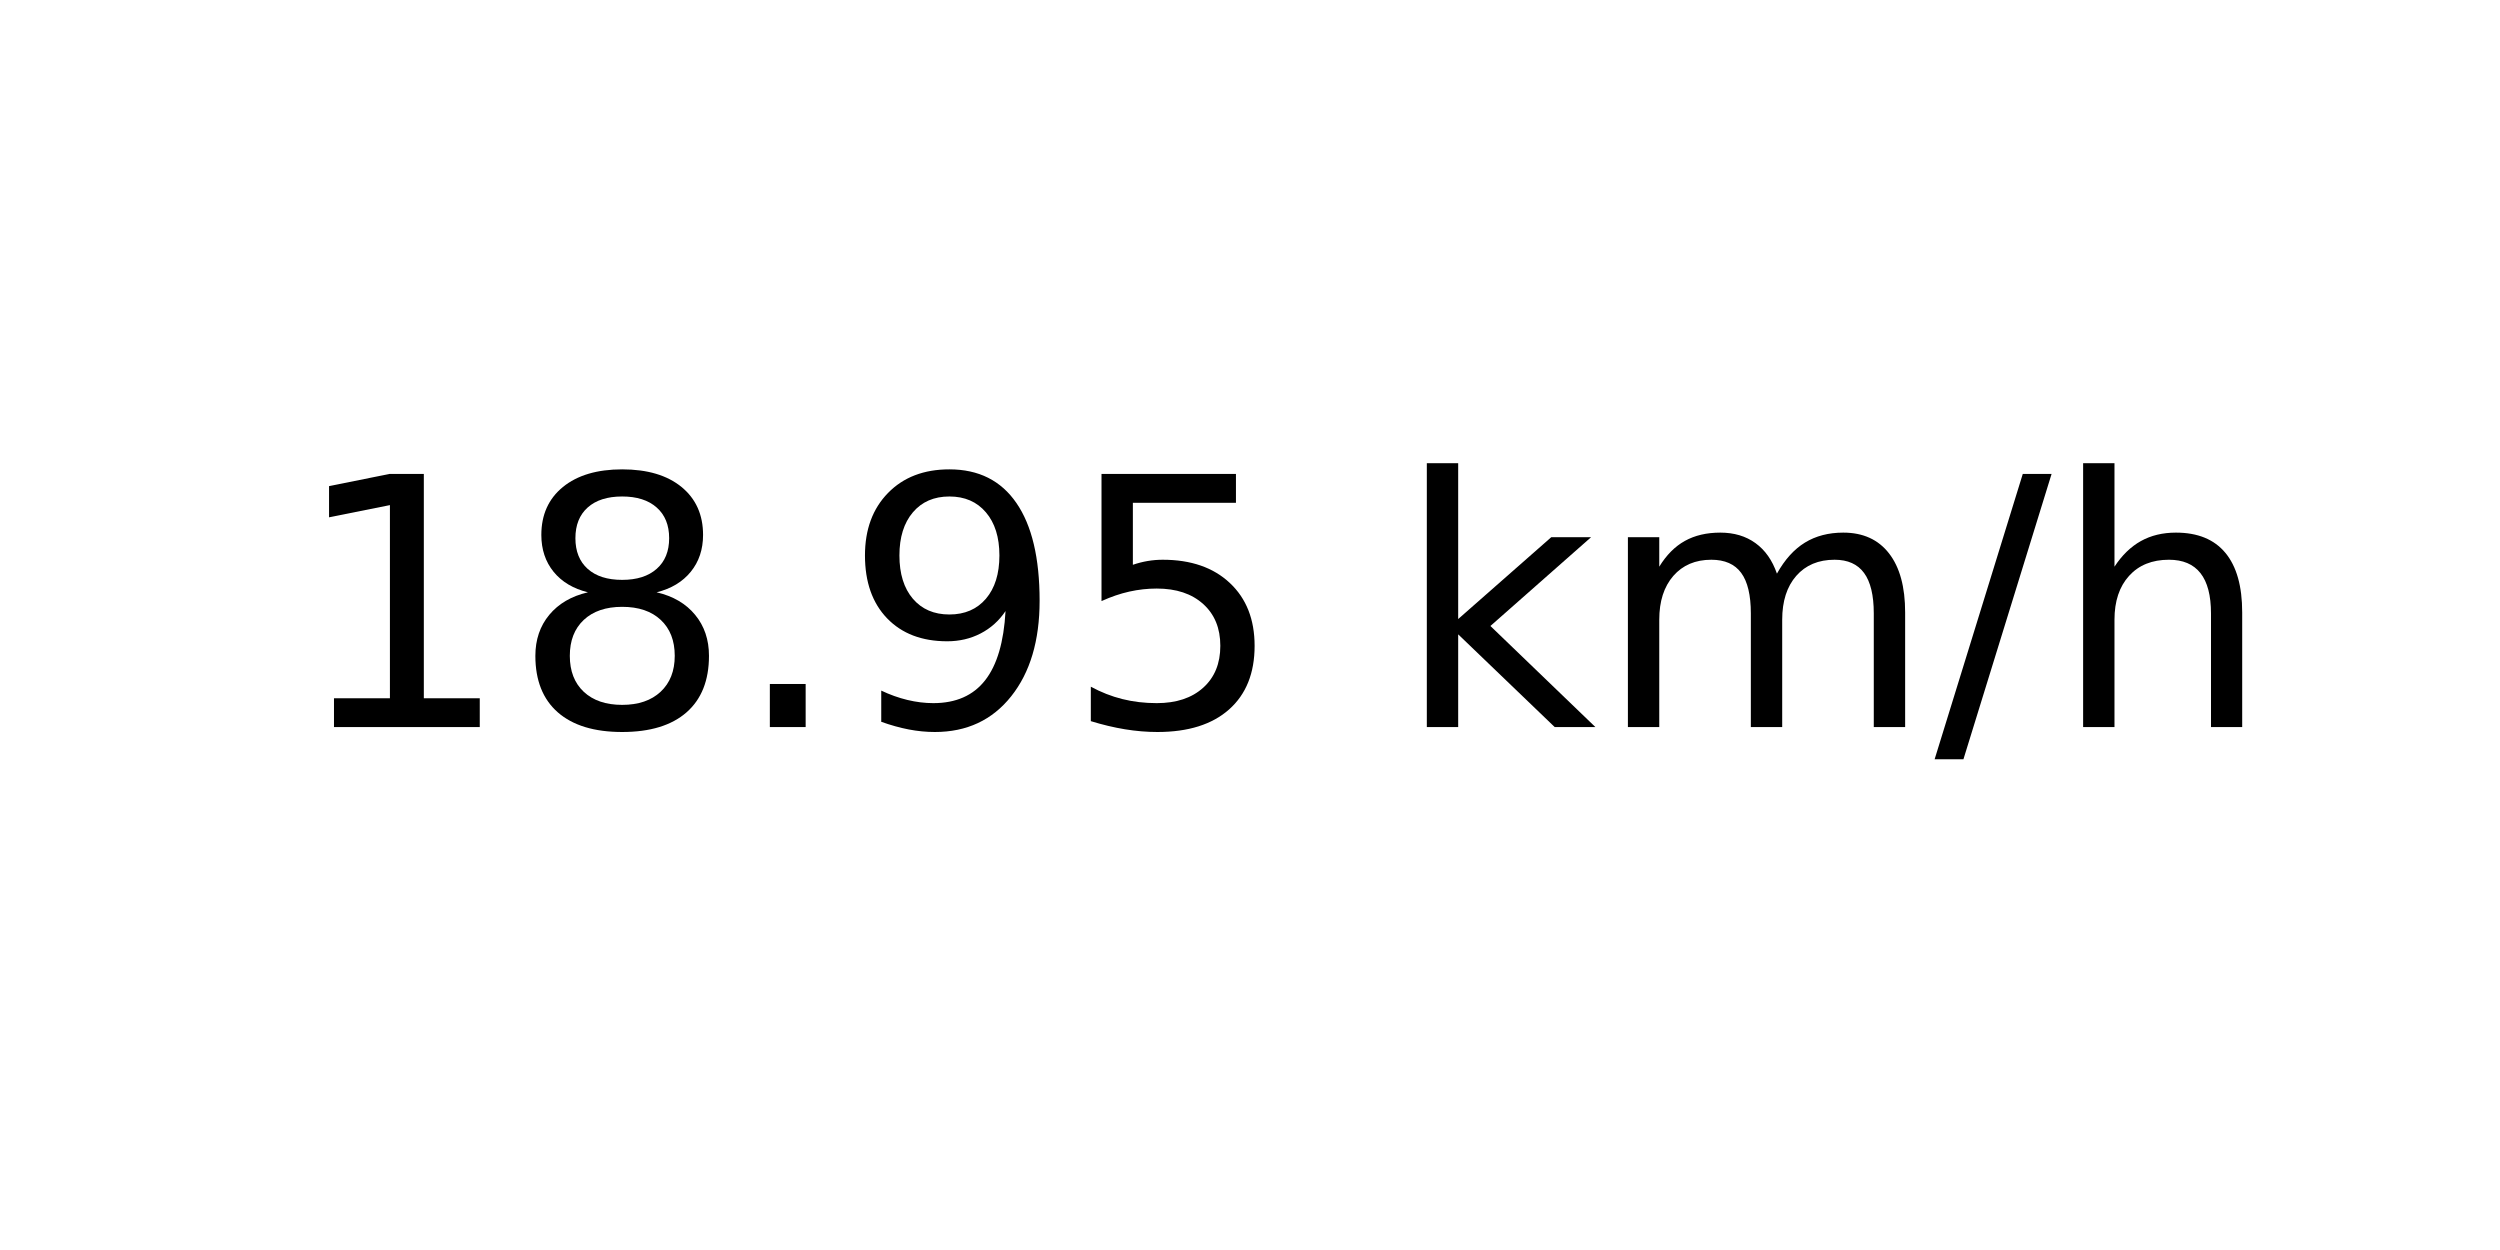
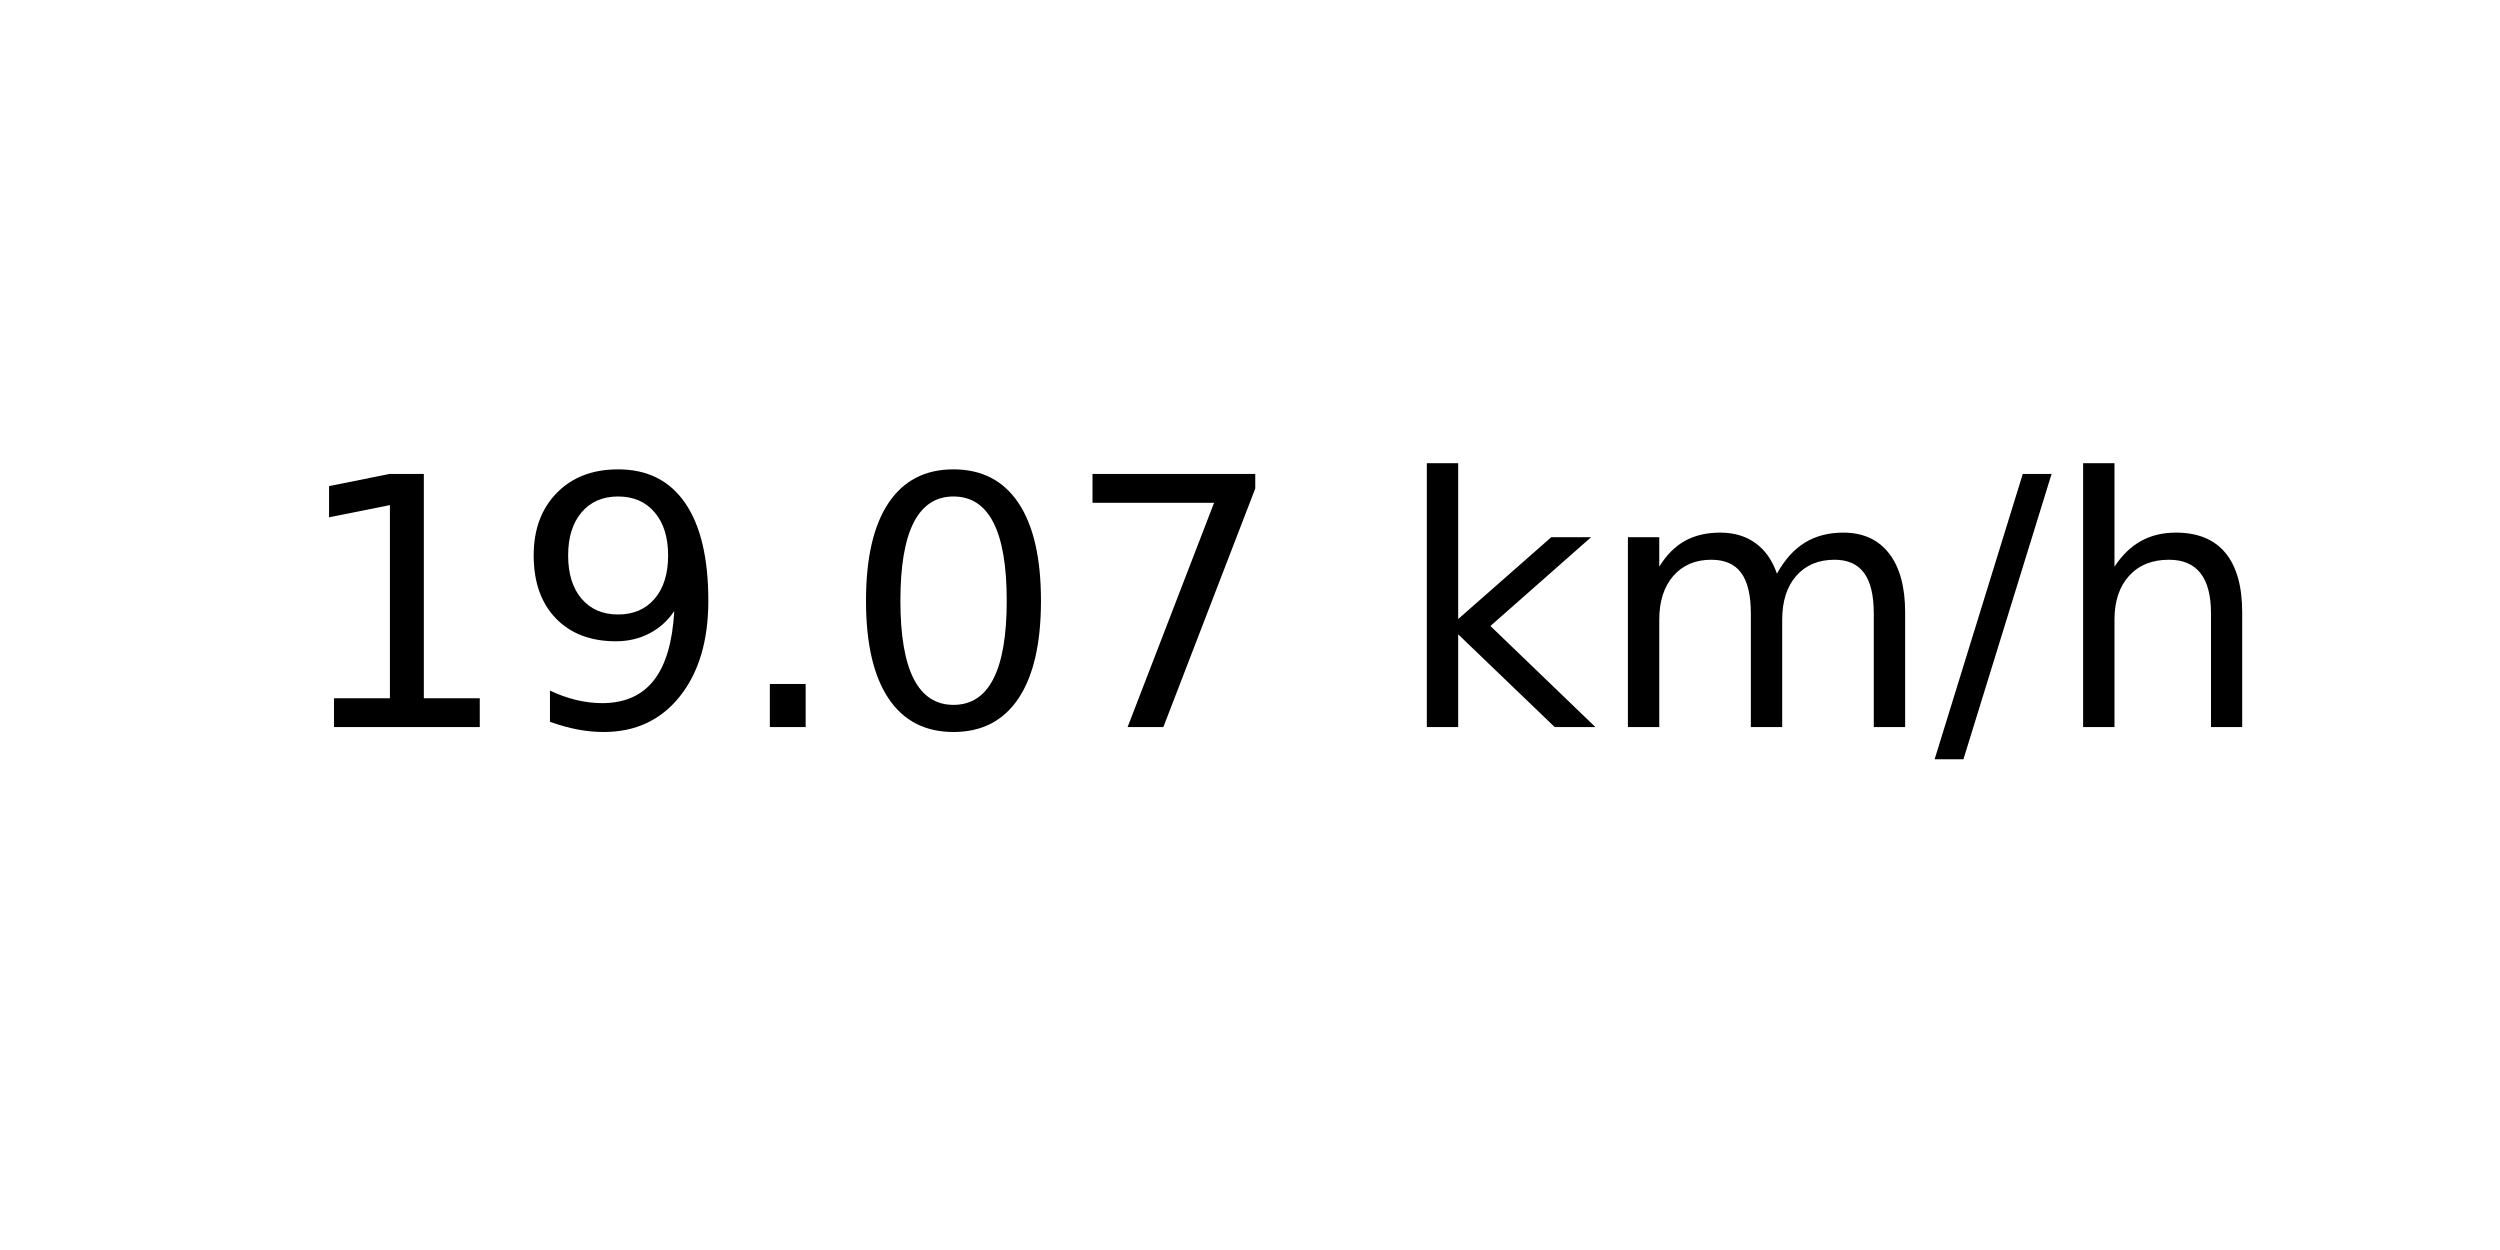
<svg xmlns="http://www.w3.org/2000/svg" xmlns:xlink="http://www.w3.org/1999/xlink" width="72pt" height="36pt" viewBox="0 0 72 36" version="1.1">
  <defs>
    <style type="text/css">*{stroke-linejoin: round; stroke-linecap: butt}</style>
  </defs>
  <g id="figure_1">
    <g id="axes_1">
      <g id="text_1">
        <g transform="translate(8.378125 20.93937) scale(0.1 -0.1)">
          <defs>
            <path id="DejaVuSans-31" d="M 794 531  L 1825 531  L 1825 4091  L 703 3866  L 703 4441  L 1819 4666  L 2450 4666  L 2450 531  L 3481 531  L 3481 0  L 794 0  L 794 531  z " transform="scale(0.015625)" />
-             <path id="DejaVuSans-38" d="M 2034 2216  Q 1584 2216 1326 1975  Q 1069 1734 1069 1313  Q 1069 891 1326 650  Q 1584 409 2034 409  Q 2484 409 2743 651  Q 3003 894 3003 1313  Q 3003 1734 2745 1975  Q 2488 2216 2034 2216  z M 1403 2484  Q 997 2584 770 2862  Q 544 3141 544 3541  Q 544 4100 942 4425  Q 1341 4750 2034 4750  Q 2731 4750 3128 4425  Q 3525 4100 3525 3541  Q 3525 3141 3298 2862  Q 3072 2584 2669 2484  Q 3125 2378 3379 2068  Q 3634 1759 3634 1313  Q 3634 634 3220 271  Q 2806 -91 2034 -91  Q 1263 -91 848 271  Q 434 634 434 1313  Q 434 1759 690 2068  Q 947 2378 1403 2484  z M 1172 3481  Q 1172 3119 1398 2916  Q 1625 2713 2034 2713  Q 2441 2713 2670 2916  Q 2900 3119 2900 3481  Q 2900 3844 2670 4047  Q 2441 4250 2034 4250  Q 1625 4250 1398 4047  Q 1172 3844 1172 3481  z " transform="scale(0.015625)" />
+             <path id="DejaVuSans-39" d="M 703 97  L 703 672  Q 941 559 1184 500  Q 1428 441 1663 441  Q 2288 441 2617 861  Q 2947 1281 2994 2138  Q 2813 1869 2534 1725  Q 2256 1581 1919 1581  Q 1219 1581 811 2004  Q 403 2428 403 3163  Q 403 3881 828 4315  Q 1253 4750 1959 4750  Q 2769 4750 3195 4129  Q 3622 3509 3622 2328  Q 3622 1225 3098 567  Q 2575 -91 1691 -91  Q 1453 -91 1209 -44  Q 966 3 703 97  z M 1959 2075  Q 2384 2075 2632 2365  Q 2881 2656 2881 3163  Q 2881 3666 2632 3958  Q 2384 4250 1959 4250  Q 1534 4250 1286 3958  Q 1038 3666 1038 3163  Q 1038 2656 1286 2365  Q 1534 2075 1959 2075  z " transform="scale(0.015625)" />
            <path id="DejaVuSans-2e" d="M 684 794  L 1344 794  L 1344 0  L 684 0  L 684 794  z " transform="scale(0.015625)" />
-             <path id="DejaVuSans-39" d="M 703 97  L 703 672  Q 941 559 1184 500  Q 1428 441 1663 441  Q 2288 441 2617 861  Q 2947 1281 2994 2138  Q 2813 1869 2534 1725  Q 2256 1581 1919 1581  Q 1219 1581 811 2004  Q 403 2428 403 3163  Q 403 3881 828 4315  Q 1253 4750 1959 4750  Q 2769 4750 3195 4129  Q 3622 3509 3622 2328  Q 3622 1225 3098 567  Q 2575 -91 1691 -91  Q 1453 -91 1209 -44  Q 966 3 703 97  z M 1959 2075  Q 2384 2075 2632 2365  Q 2881 2656 2881 3163  Q 2881 3666 2632 3958  Q 2384 4250 1959 4250  Q 1534 4250 1286 3958  Q 1038 3666 1038 3163  Q 1038 2656 1286 2365  Q 1534 2075 1959 2075  z " transform="scale(0.015625)" />
-             <path id="DejaVuSans-35" d="M 691 4666  L 3169 4666  L 3169 4134  L 1269 4134  L 1269 2991  Q 1406 3038 1543 3061  Q 1681 3084 1819 3084  Q 2600 3084 3056 2656  Q 3513 2228 3513 1497  Q 3513 744 3044 326  Q 2575 -91 1722 -91  Q 1428 -91 1123 -41  Q 819 9 494 109  L 494 744  Q 775 591 1075 516  Q 1375 441 1709 441  Q 2250 441 2565 725  Q 2881 1009 2881 1497  Q 2881 1984 2565 2268  Q 2250 2553 1709 2553  Q 1456 2553 1204 2497  Q 953 2441 691 2322  L 691 4666  z " transform="scale(0.015625)" />
+             <path id="DejaVuSans-30" d="M 2034 4250  Q 1547 4250 1301 3770  Q 1056 3291 1056 2328  Q 1056 1369 1301 889  Q 1547 409 2034 409  Q 2525 409 2770 889  Q 3016 1369 3016 2328  Q 3016 3291 2770 3770  Q 2525 4250 2034 4250  z M 2034 4750  Q 2819 4750 3233 4129  Q 3647 3509 3647 2328  Q 3647 1150 3233 529  Q 2819 -91 2034 -91  Q 1250 -91 836 529  Q 422 1150 422 2328  Q 422 3509 836 4129  Q 1250 4750 2034 4750  z " transform="scale(0.015625)" />
+             <path id="DejaVuSans-37" d="M 525 4666  L 3525 4666  L 3525 4397  L 1831 0  L 1172 0  L 2766 4134  L 525 4134  L 525 4666  z " transform="scale(0.015625)" />
            <path id="DejaVuSans-20" transform="scale(0.015625)" />
            <path id="DejaVuSans-6b" d="M 581 4863  L 1159 4863  L 1159 1991  L 2875 3500  L 3609 3500  L 1753 1863  L 3688 0  L 2938 0  L 1159 1709  L 1159 0  L 581 0  L 581 4863  z " transform="scale(0.015625)" />
            <path id="DejaVuSans-6d" d="M 3328 2828  Q 3544 3216 3844 3400  Q 4144 3584 4550 3584  Q 5097 3584 5394 3201  Q 5691 2819 5691 2113  L 5691 0  L 5113 0  L 5113 2094  Q 5113 2597 4934 2840  Q 4756 3084 4391 3084  Q 3944 3084 3684 2787  Q 3425 2491 3425 1978  L 3425 0  L 2847 0  L 2847 2094  Q 2847 2600 2669 2842  Q 2491 3084 2119 3084  Q 1678 3084 1418 2786  Q 1159 2488 1159 1978  L 1159 0  L 581 0  L 581 3500  L 1159 3500  L 1159 2956  Q 1356 3278 1631 3431  Q 1906 3584 2284 3584  Q 2666 3584 2933 3390  Q 3200 3197 3328 2828  z " transform="scale(0.015625)" />
            <path id="DejaVuSans-2f" d="M 1625 4666  L 2156 4666  L 531 -594  L 0 -594  L 1625 4666  z " transform="scale(0.015625)" />
            <path id="DejaVuSans-68" d="M 3513 2113  L 3513 0  L 2938 0  L 2938 2094  Q 2938 2591 2744 2837  Q 2550 3084 2163 3084  Q 1697 3084 1428 2787  Q 1159 2491 1159 1978  L 1159 0  L 581 0  L 581 4863  L 1159 4863  L 1159 2956  Q 1366 3272 1645 3428  Q 1925 3584 2291 3584  Q 2894 3584 3203 3211  Q 3513 2838 3513 2113  z " transform="scale(0.015625)" />
          </defs>
          <use xlink:href="#DejaVuSans-31" />
-           <use xlink:href="#DejaVuSans-38" x="63.623" />
+           <use xlink:href="#DejaVuSans-39" x="63.623" />
          <use xlink:href="#DejaVuSans-2e" x="127.246" />
-           <use xlink:href="#DejaVuSans-39" x="159.033" />
-           <use xlink:href="#DejaVuSans-35" x="222.656" />
+           <use xlink:href="#DejaVuSans-30" x="159.033" />
+           <use xlink:href="#DejaVuSans-37" x="222.656" />
          <use xlink:href="#DejaVuSans-20" x="286.279" />
          <use xlink:href="#DejaVuSans-6b" x="318.066" />
          <use xlink:href="#DejaVuSans-6d" x="375.977" />
          <use xlink:href="#DejaVuSans-2f" x="473.389" />
          <use xlink:href="#DejaVuSans-68" x="507.08" />
        </g>
      </g>
    </g>
  </g>
</svg>
